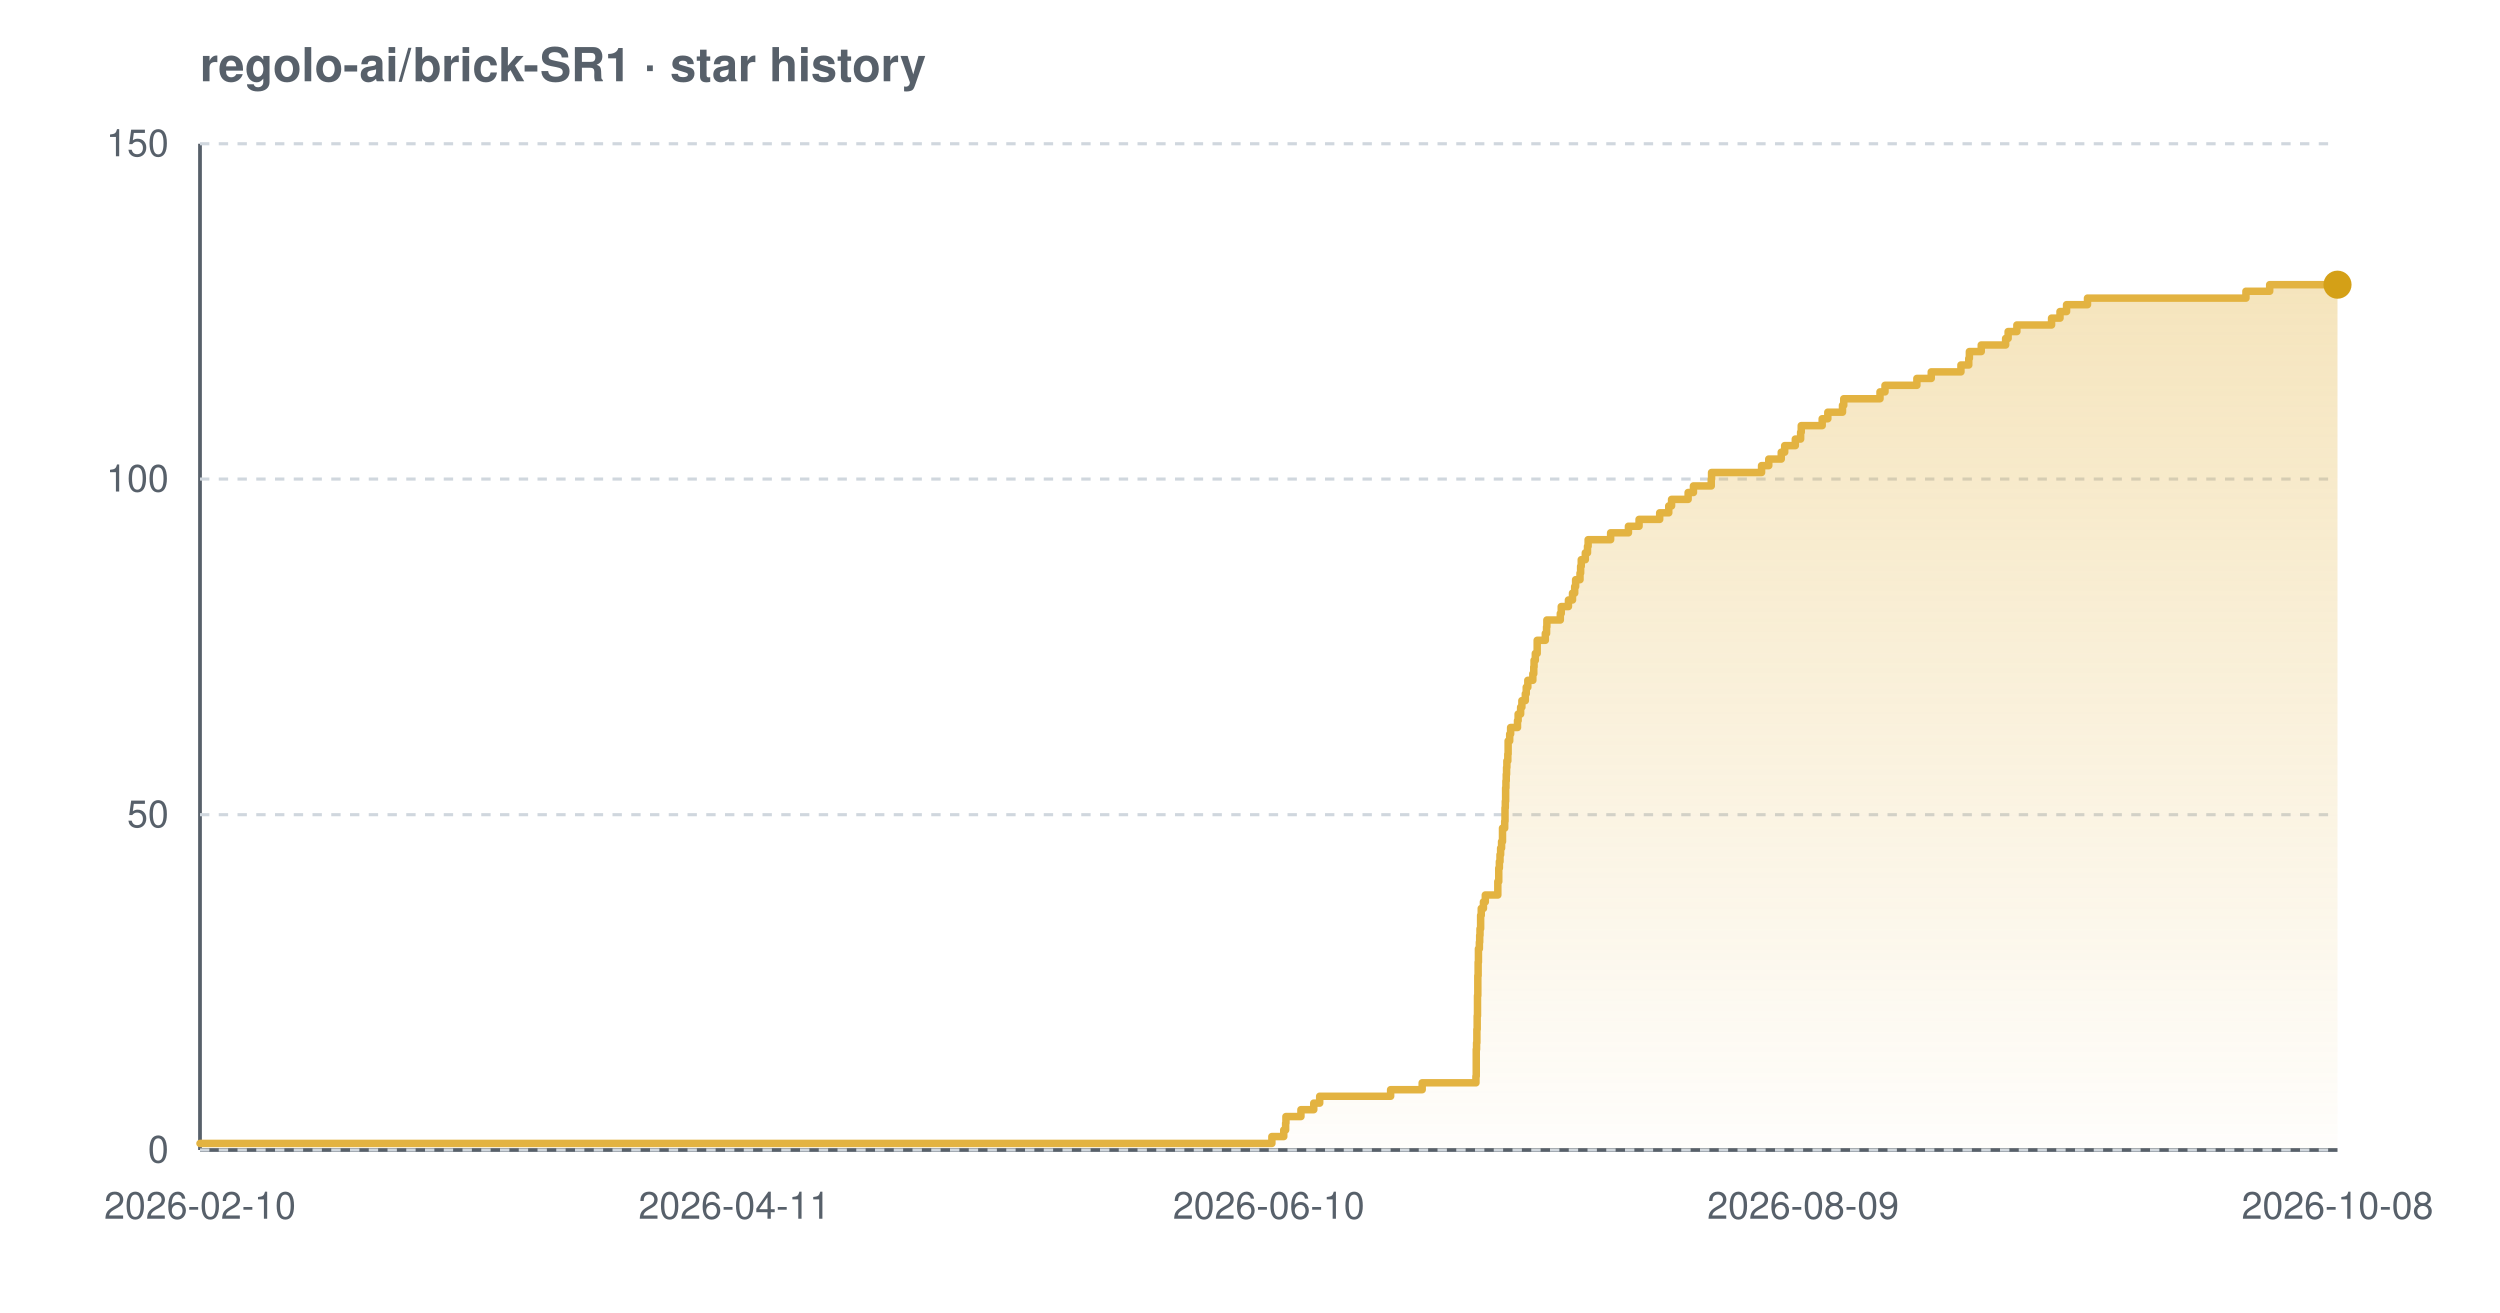
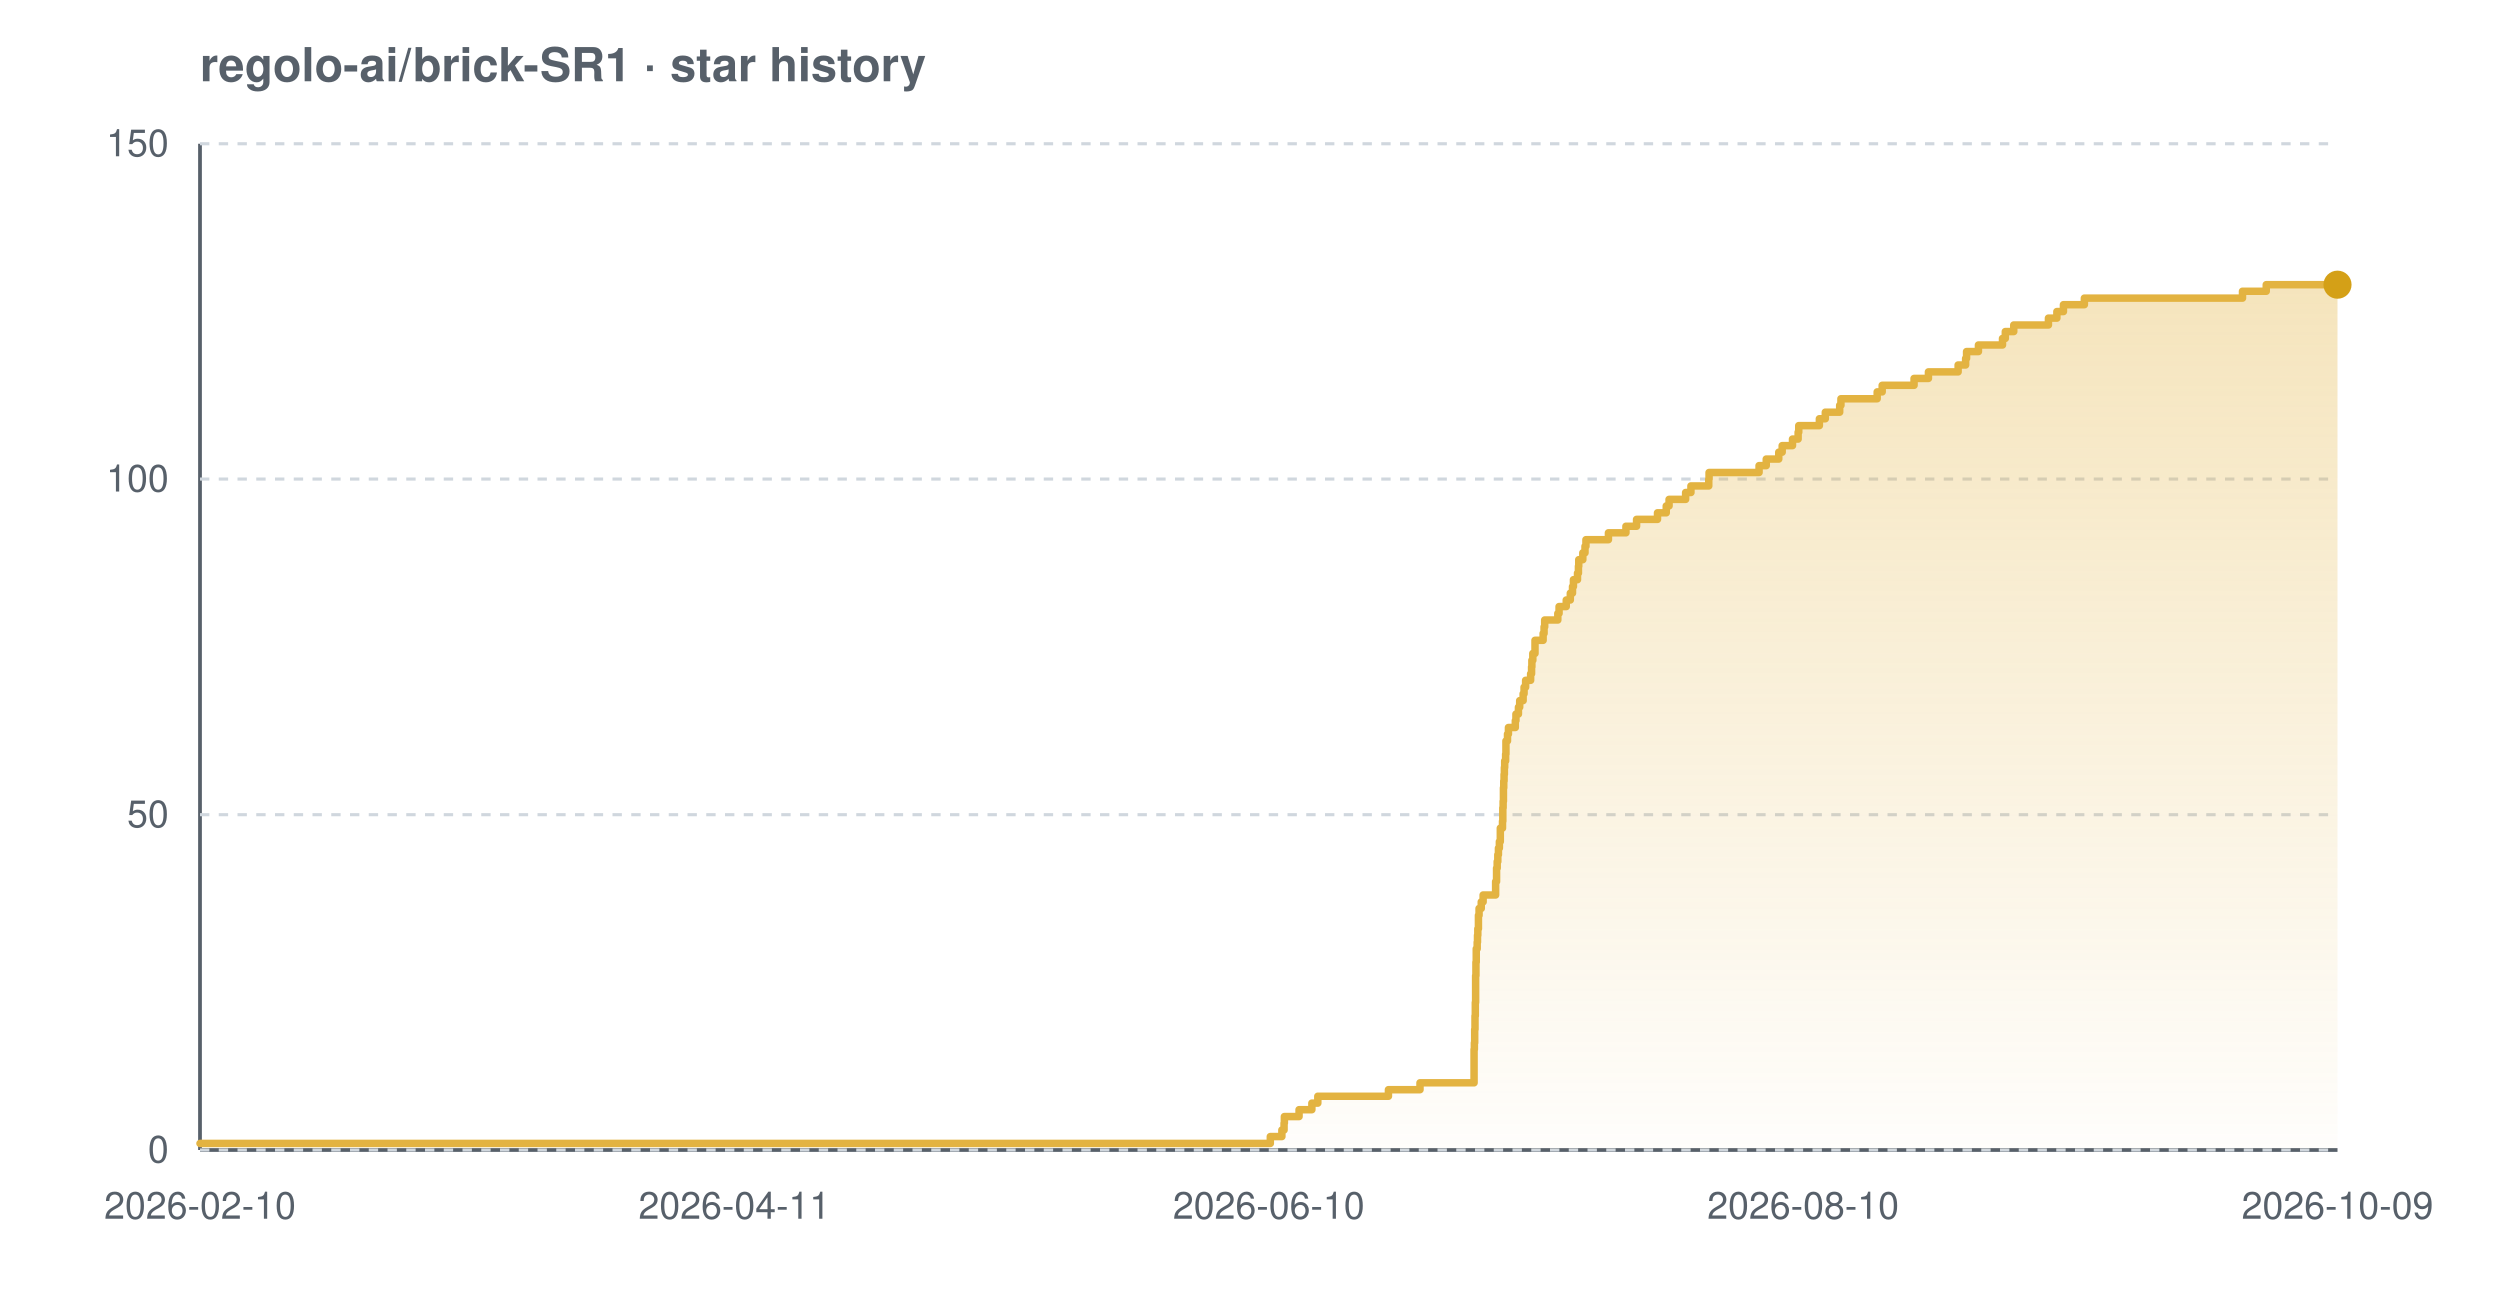
<svg xmlns="http://www.w3.org/2000/svg" width="800" height="420" viewBox="0 0 800 420" font-family="-apple-system,BlinkMacSystemFont,'Segoe UI',Helvetica,Arial,sans-serif" role="img" aria-label="Star history chart for regolo-ai/brick-SR1">
  <defs>
    <linearGradient id="grad-light" x1="0" y1="0" x2="0" y2="1">
      <stop offset="0%" stop-color="#e3b341" stop-opacity="0.35" />
      <stop offset="100%" stop-color="#e3b341" stop-opacity="0.02" />
    </linearGradient>
  </defs>
  <text x="64" y="26" font-size="15" font-weight="600" fill="#57606a">regolo-ai/brick-SR1 · star history</text>
  <line x1="64" y1="368" x2="748" y2="368" stroke="#57606a" stroke-width="1.2" />
  <line x1="64" y1="46" x2="64" y2="368" stroke="#57606a" stroke-width="1.2" />
  <line x1="64" y1="368.0" x2="748" y2="368.0" stroke="#d0d7de" stroke-width="1" stroke-dasharray="3 3" />
  <line x1="64" y1="260.7" x2="748" y2="260.7" stroke="#d0d7de" stroke-width="1" stroke-dasharray="3 3" />
  <line x1="64" y1="153.3" x2="748" y2="153.3" stroke="#d0d7de" stroke-width="1" stroke-dasharray="3 3" />
  <line x1="64" y1="46.0" x2="748" y2="46.0" stroke="#d0d7de" stroke-width="1" stroke-dasharray="3 3" />
-   <path d="M 64.0 365.9 L 407.0 365.9 L 407.0 363.7 L 410.8 363.7 L 410.8 361.6 L 411.4 361.6 L 411.4 359.4 L 411.5 359.4 L 411.5 357.3 L 416.3 357.3 L 416.3 355.1 L 420.4 355.1 L 420.4 353.0 L 422.3 353.0 L 422.3 350.8 L 445.0 350.8 L 445.0 348.7 L 455.1 348.7 L 455.1 346.5 L 472.3 346.5 L 472.3 344.4 L 472.4 344.4 L 472.4 342.2 L 472.4 342.2 L 472.4 340.1 L 472.4 340.1 L 472.4 337.9 L 472.4 337.9 L 472.4 335.8 L 472.5 335.8 L 472.5 333.7 L 472.6 333.7 L 472.6 331.5 L 472.6 331.5 L 472.6 329.4 L 472.7 329.4 L 472.7 327.2 L 472.7 327.2 L 472.7 325.1 L 472.8 325.1 L 472.8 322.9 L 472.8 322.9 L 472.8 320.8 L 472.8 320.8 L 472.8 318.6 L 472.9 318.6 L 472.9 316.5 L 472.9 316.5 L 472.9 314.3 L 472.9 314.3 L 472.9 312.2 L 473.0 312.2 L 473.0 310.0 L 473.0 310.0 L 473.0 307.9 L 473.1 307.9 L 473.1 305.7 L 473.1 305.7 L 473.1 303.6 L 473.4 303.6 L 473.4 301.5 L 473.5 301.5 L 473.5 299.3 L 473.6 299.3 L 473.6 297.2 L 473.8 297.2 L 473.8 295.0 L 473.8 295.0 L 473.8 292.9 L 474.0 292.9 L 474.0 290.7 L 474.7 290.7 L 474.7 288.6 L 475.3 288.6 L 475.3 286.4 L 479.3 286.4 L 479.3 284.3 L 479.3 284.3 L 479.3 282.1 L 479.6 282.1 L 479.6 280.0 L 479.6 280.0 L 479.6 277.8 L 479.8 277.8 L 479.8 275.7 L 480.0 275.7 L 480.0 273.5 L 480.2 273.5 L 480.2 271.4 L 480.5 271.4 L 480.5 269.3 L 480.8 269.3 L 480.8 267.1 L 480.8 267.1 L 480.8 265.0 L 481.5 265.0 L 481.5 262.8 L 481.6 262.8 L 481.6 260.7 L 481.6 260.7 L 481.6 258.5 L 481.7 258.5 L 481.7 256.4 L 481.8 256.4 L 481.8 254.2 L 481.8 254.2 L 481.8 252.1 L 481.9 252.1 L 481.9 249.9 L 482.0 249.9 L 482.0 247.8 L 482.1 247.8 L 482.1 245.6 L 482.2 245.6 L 482.2 243.5 L 482.5 243.5 L 482.5 241.3 L 482.6 241.3 L 482.6 239.2 L 482.6 239.2 L 482.6 237.1 L 483.1 237.1 L 483.1 234.9 L 483.4 234.9 L 483.4 232.8 L 485.6 232.8 L 485.6 230.6 L 485.8 230.6 L 485.8 228.5 L 486.6 228.5 L 486.6 226.3 L 487.0 226.3 L 487.0 224.2 L 488.1 224.2 L 488.1 222.0 L 488.4 222.0 L 488.4 219.9 L 488.9 219.9 L 488.9 217.7 L 490.5 217.7 L 490.5 215.6 L 490.8 215.6 L 490.8 213.4 L 490.9 213.4 L 490.9 211.3 L 491.3 211.3 L 491.3 209.1 L 491.9 209.1 L 491.9 207.0 L 491.9 207.0 L 491.9 204.9 L 494.5 204.9 L 494.5 202.7 L 494.9 202.7 L 494.9 200.6 L 495.0 200.6 L 495.0 198.4 L 499.3 198.4 L 499.3 196.3 L 499.6 196.3 L 499.6 194.1 L 501.9 194.1 L 501.9 192.0 L 503.2 192.0 L 503.2 189.8 L 503.9 189.8 L 503.9 187.7 L 504.2 187.7 L 504.2 185.5 L 505.6 185.5 L 505.6 183.4 L 505.8 183.4 L 505.8 181.2 L 506.0 181.2 L 506.0 179.1 L 507.3 179.1 L 507.3 176.9 L 508.0 176.9 L 508.0 174.8 L 508.2 174.8 L 508.2 172.7 L 515.4 172.7 L 515.4 170.5 L 521.1 170.5 L 521.1 168.4 L 524.5 168.4 L 524.5 166.2 L 531.1 166.2 L 531.1 164.1 L 534.0 164.1 L 534.0 161.9 L 534.9 161.9 L 534.9 159.8 L 540.2 159.8 L 540.2 157.6 L 541.9 157.6 L 541.9 155.5 L 547.6 155.5 L 547.6 153.3 L 547.7 153.3 L 547.7 151.2 L 563.7 151.2 L 563.7 149.0 L 566.0 149.0 L 566.0 146.9 L 570.0 146.9 L 570.0 144.7 L 571.1 144.7 L 571.1 142.6 L 574.5 142.6 L 574.5 140.5 L 576.2 140.5 L 576.2 138.3 L 576.4 138.3 L 576.4 136.2 L 583.1 136.2 L 583.1 134.0 L 584.9 134.0 L 584.9 131.9 L 589.6 131.9 L 589.6 129.7 L 590.0 129.7 L 590.0 127.6 L 601.6 127.6 L 601.6 125.4 L 603.2 125.4 L 603.2 123.3 L 613.4 123.3 L 613.4 121.1 L 618.0 121.1 L 618.0 119.0 L 627.5 119.0 L 627.5 116.8 L 630.0 116.8 L 630.0 114.7 L 630.2 114.7 L 630.2 112.5 L 634.0 112.5 L 634.0 110.4 L 641.8 110.4 L 641.8 108.3 L 642.6 108.3 L 642.6 106.1 L 645.4 106.1 L 645.4 104.0 L 656.5 104.0 L 656.5 101.8 L 659.2 101.8 L 659.2 99.7 L 661.3 99.7 L 661.3 97.5 L 668.0 97.5 L 668.0 95.4 L 718.7 95.4 L 718.7 93.2 L 726.3 93.2 L 726.3 91.1 L 748.0 91.1 L 748.0 91.1 L 748.0 368.0 L 64.0 368.0 Z" fill="url(#grad-light)" />
-   <path d="M 64.0 365.9 L 407.0 365.9 L 407.0 363.7 L 410.8 363.7 L 410.8 361.6 L 411.4 361.6 L 411.4 359.4 L 411.5 359.4 L 411.5 357.3 L 416.3 357.3 L 416.3 355.1 L 420.4 355.1 L 420.4 353.0 L 422.3 353.0 L 422.3 350.8 L 445.0 350.8 L 445.0 348.7 L 455.1 348.7 L 455.1 346.5 L 472.3 346.5 L 472.3 344.4 L 472.4 344.4 L 472.4 342.2 L 472.4 342.2 L 472.4 340.1 L 472.4 340.1 L 472.4 337.9 L 472.4 337.9 L 472.4 335.8 L 472.5 335.8 L 472.5 333.7 L 472.6 333.7 L 472.6 331.5 L 472.6 331.5 L 472.6 329.4 L 472.7 329.4 L 472.7 327.2 L 472.7 327.2 L 472.7 325.1 L 472.8 325.1 L 472.8 322.9 L 472.8 322.9 L 472.8 320.8 L 472.8 320.8 L 472.8 318.6 L 472.9 318.6 L 472.9 316.5 L 472.9 316.5 L 472.9 314.3 L 472.9 314.3 L 472.9 312.2 L 473.0 312.2 L 473.0 310.0 L 473.0 310.0 L 473.0 307.9 L 473.1 307.9 L 473.1 305.7 L 473.1 305.7 L 473.1 303.6 L 473.4 303.6 L 473.4 301.5 L 473.5 301.5 L 473.5 299.3 L 473.6 299.3 L 473.6 297.2 L 473.8 297.2 L 473.8 295.0 L 473.8 295.0 L 473.8 292.9 L 474.0 292.9 L 474.0 290.7 L 474.7 290.7 L 474.7 288.6 L 475.3 288.6 L 475.3 286.4 L 479.3 286.4 L 479.3 284.3 L 479.3 284.3 L 479.3 282.1 L 479.6 282.1 L 479.6 280.0 L 479.6 280.0 L 479.6 277.8 L 479.8 277.8 L 479.8 275.7 L 480.0 275.7 L 480.0 273.5 L 480.2 273.5 L 480.2 271.4 L 480.5 271.4 L 480.5 269.3 L 480.8 269.3 L 480.8 267.1 L 480.8 267.1 L 480.8 265.0 L 481.5 265.0 L 481.5 262.8 L 481.6 262.8 L 481.6 260.7 L 481.6 260.7 L 481.6 258.5 L 481.7 258.5 L 481.7 256.4 L 481.8 256.4 L 481.8 254.2 L 481.8 254.2 L 481.8 252.1 L 481.9 252.1 L 481.9 249.9 L 482.0 249.9 L 482.0 247.8 L 482.1 247.8 L 482.1 245.6 L 482.2 245.6 L 482.2 243.5 L 482.5 243.5 L 482.5 241.3 L 482.6 241.3 L 482.6 239.2 L 482.6 239.2 L 482.6 237.1 L 483.1 237.1 L 483.1 234.9 L 483.4 234.9 L 483.4 232.8 L 485.6 232.8 L 485.6 230.6 L 485.8 230.6 L 485.8 228.5 L 486.6 228.5 L 486.6 226.3 L 487.0 226.3 L 487.0 224.2 L 488.1 224.2 L 488.1 222.0 L 488.4 222.0 L 488.4 219.9 L 488.9 219.9 L 488.9 217.7 L 490.5 217.7 L 490.5 215.6 L 490.8 215.6 L 490.8 213.4 L 490.9 213.4 L 490.9 211.3 L 491.3 211.3 L 491.3 209.1 L 491.9 209.1 L 491.9 207.0 L 491.9 207.0 L 491.9 204.9 L 494.5 204.9 L 494.5 202.7 L 494.9 202.7 L 494.9 200.6 L 495.0 200.6 L 495.0 198.4 L 499.3 198.4 L 499.3 196.3 L 499.6 196.3 L 499.6 194.1 L 501.9 194.1 L 501.9 192.0 L 503.2 192.0 L 503.2 189.8 L 503.9 189.8 L 503.9 187.7 L 504.2 187.7 L 504.2 185.5 L 505.6 185.5 L 505.6 183.4 L 505.8 183.4 L 505.8 181.2 L 506.0 181.2 L 506.0 179.1 L 507.3 179.1 L 507.3 176.9 L 508.0 176.9 L 508.0 174.8 L 508.2 174.8 L 508.2 172.7 L 515.4 172.7 L 515.4 170.5 L 521.1 170.5 L 521.1 168.4 L 524.5 168.4 L 524.5 166.2 L 531.1 166.2 L 531.1 164.1 L 534.0 164.1 L 534.0 161.9 L 534.9 161.9 L 534.9 159.8 L 540.2 159.8 L 540.2 157.6 L 541.9 157.6 L 541.9 155.5 L 547.6 155.5 L 547.6 153.3 L 547.7 153.3 L 547.7 151.2 L 563.7 151.2 L 563.7 149.0 L 566.0 149.0 L 566.0 146.9 L 570.0 146.9 L 570.0 144.7 L 571.1 144.7 L 571.1 142.6 L 574.5 142.6 L 574.5 140.5 L 576.2 140.5 L 576.2 138.3 L 576.4 138.3 L 576.4 136.2 L 583.1 136.2 L 583.1 134.0 L 584.9 134.0 L 584.9 131.9 L 589.6 131.9 L 589.6 129.7 L 590.0 129.7 L 590.0 127.6 L 601.6 127.6 L 601.6 125.4 L 603.2 125.4 L 603.2 123.3 L 613.4 123.3 L 613.4 121.1 L 618.0 121.1 L 618.0 119.0 L 627.5 119.0 L 627.5 116.8 L 630.0 116.8 L 630.0 114.7 L 630.2 114.7 L 630.2 112.5 L 634.0 112.5 L 634.0 110.4 L 641.8 110.4 L 641.8 108.3 L 642.6 108.3 L 642.6 106.1 L 645.4 106.1 L 645.4 104.0 L 656.5 104.0 L 656.5 101.8 L 659.2 101.8 L 659.2 99.7 L 661.3 99.7 L 661.3 97.5 L 668.0 97.5 L 668.0 95.4 L 718.7 95.4 L 718.7 93.2 L 726.3 93.2 L 726.3 91.1 L 748.0 91.1 L 748.0 91.1" fill="none" stroke="#e3b341" stroke-width="2.4" stroke-linejoin="round" stroke-linecap="round" />
+   <path d="M 64.0 365.9 L 406.5 365.9 L 406.5 363.7 L 410.2 363.7 L 410.2 361.6 L 410.9 361.6 L 410.9 359.4 L 411.0 359.4 L 411.0 357.3 L 415.7 357.3 L 415.7 355.1 L 419.8 355.1 L 419.8 353.0 L 421.7 353.0 L 421.7 350.8 L 444.3 350.8 L 444.3 348.7 L 454.4 348.7 L 454.4 346.5 L 471.7 346.5 L 471.7 344.4 L 471.7 344.4 L 471.7 342.2 L 471.7 342.2 L 471.7 340.1 L 471.7 340.1 L 471.7 337.9 L 471.7 337.9 L 471.7 335.8 L 471.8 335.8 L 471.8 333.7 L 471.9 333.7 L 471.9 331.5 L 471.9 331.5 L 471.9 329.4 L 472.0 329.4 L 472.0 327.2 L 472.0 327.2 L 472.0 325.1 L 472.1 325.1 L 472.1 322.9 L 472.1 322.9 L 472.1 320.8 L 472.2 320.8 L 472.2 318.6 L 472.2 318.6 L 472.2 316.5 L 472.2 316.5 L 472.2 314.3 L 472.2 314.3 L 472.2 312.2 L 472.3 312.2 L 472.3 310.0 L 472.3 310.0 L 472.3 307.9 L 472.4 307.9 L 472.4 305.7 L 472.4 305.7 L 472.4 303.6 L 472.7 303.6 L 472.7 301.5 L 472.8 301.5 L 472.8 299.3 L 472.9 299.3 L 472.9 297.2 L 473.1 297.2 L 473.1 295.0 L 473.1 295.0 L 473.1 292.9 L 473.3 292.9 L 473.3 290.7 L 474.0 290.7 L 474.0 288.6 L 474.6 288.6 L 474.6 286.4 L 478.6 286.4 L 478.6 284.3 L 478.6 284.3 L 478.6 282.1 L 478.9 282.1 L 478.9 280.0 L 478.9 280.0 L 478.9 277.8 L 479.1 277.8 L 479.1 275.7 L 479.3 275.7 L 479.3 273.5 L 479.5 273.5 L 479.5 271.4 L 479.8 271.4 L 479.8 269.3 L 480.1 269.3 L 480.1 267.1 L 480.1 267.1 L 480.1 265.0 L 480.8 265.0 L 480.8 262.8 L 480.9 262.8 L 480.9 260.7 L 480.9 260.7 L 480.9 258.5 L 481.0 258.5 L 481.0 256.4 L 481.1 256.4 L 481.1 254.2 L 481.1 254.2 L 481.1 252.1 L 481.2 252.1 L 481.2 249.9 L 481.3 249.9 L 481.3 247.8 L 481.4 247.8 L 481.4 245.6 L 481.5 245.6 L 481.5 243.5 L 481.8 243.5 L 481.8 241.3 L 481.9 241.3 L 481.9 239.2 L 481.9 239.2 L 481.9 237.1 L 482.4 237.1 L 482.4 234.9 L 482.7 234.9 L 482.7 232.8 L 484.9 232.8 L 484.9 230.6 L 485.1 230.6 L 485.1 228.5 L 485.9 228.5 L 485.9 226.3 L 486.3 226.3 L 486.3 224.2 L 487.4 224.2 L 487.4 222.0 L 487.7 222.0 L 487.7 219.9 L 488.2 219.9 L 488.2 217.7 L 489.8 217.7 L 489.8 215.6 L 490.1 215.6 L 490.1 213.4 L 490.2 213.4 L 490.2 211.3 L 490.5 211.3 L 490.5 209.1 L 491.2 209.1 L 491.2 207.0 L 491.2 207.0 L 491.2 204.9 L 493.8 204.9 L 493.8 202.7 L 494.1 202.7 L 494.1 200.6 L 494.3 200.6 L 494.3 198.4 L 498.5 198.4 L 498.5 196.3 L 498.9 196.3 L 498.9 194.1 L 501.2 194.1 L 501.2 192.0 L 502.5 192.0 L 502.5 189.8 L 503.2 189.8 L 503.2 187.7 L 503.5 187.7 L 503.5 185.5 L 504.8 185.5 L 504.8 183.4 L 505.1 183.4 L 505.1 181.2 L 505.2 181.2 L 505.2 179.1 L 506.5 179.1 L 506.5 176.9 L 507.2 176.9 L 507.2 174.8 L 507.5 174.8 L 507.5 172.7 L 514.7 172.7 L 514.7 170.5 L 520.3 170.5 L 520.3 168.4 L 523.7 168.4 L 523.7 166.2 L 530.4 166.2 L 530.4 164.1 L 533.2 164.1 L 533.2 161.9 L 534.1 161.9 L 534.1 159.8 L 539.4 159.8 L 539.4 157.6 L 541.1 157.6 L 541.1 155.5 L 546.8 155.5 L 546.8 153.3 L 546.9 153.3 L 546.9 151.2 L 562.9 151.2 L 562.9 149.0 L 565.2 149.0 L 565.2 146.9 L 569.2 146.9 L 569.2 144.7 L 570.3 144.7 L 570.3 142.6 L 573.6 142.6 L 573.6 140.5 L 575.4 140.5 L 575.4 138.3 L 575.6 138.3 L 575.6 136.2 L 582.2 136.2 L 582.2 134.0 L 584.1 134.0 L 584.1 131.9 L 588.7 131.9 L 588.7 129.7 L 589.1 129.7 L 589.1 127.6 L 600.7 127.6 L 600.7 125.4 L 602.3 125.4 L 602.3 123.3 L 612.5 123.3 L 612.5 121.1 L 617.1 121.1 L 617.1 119.0 L 626.6 119.0 L 626.6 116.8 L 629.0 116.8 L 629.0 114.7 L 629.3 114.7 L 629.3 112.5 L 633.1 112.5 L 633.1 110.4 L 640.8 110.4 L 640.8 108.3 L 641.7 108.3 L 641.7 106.1 L 644.4 106.1 L 644.4 104.0 L 655.5 104.0 L 655.5 101.8 L 658.2 101.8 L 658.2 99.7 L 660.3 99.7 L 660.3 97.5 L 667.0 97.5 L 667.0 95.4 L 717.6 95.4 L 717.6 93.2 L 725.2 93.2 L 725.2 91.1 L 748.0 91.1 L 748.0 91.1 L 748.0 368.0 L 64.0 368.0 Z" fill="url(#grad-light)" />
+   <path d="M 64.0 365.9 L 406.5 365.9 L 406.5 363.7 L 410.2 363.7 L 410.2 361.6 L 410.9 361.6 L 410.9 359.4 L 411.0 359.4 L 411.0 357.3 L 415.7 357.3 L 415.7 355.1 L 419.8 355.1 L 419.8 353.0 L 421.7 353.0 L 421.7 350.8 L 444.3 350.8 L 444.3 348.7 L 454.4 348.7 L 454.4 346.5 L 471.7 346.5 L 471.7 344.4 L 471.7 344.4 L 471.7 342.2 L 471.7 342.2 L 471.7 340.1 L 471.7 340.1 L 471.7 337.9 L 471.7 337.9 L 471.7 335.8 L 471.8 335.8 L 471.8 333.7 L 471.9 333.7 L 471.9 331.5 L 471.9 331.5 L 471.9 329.4 L 472.0 329.4 L 472.0 327.2 L 472.0 327.2 L 472.0 325.1 L 472.1 325.1 L 472.1 322.9 L 472.1 322.9 L 472.1 320.8 L 472.2 320.8 L 472.2 318.6 L 472.2 318.6 L 472.2 316.5 L 472.2 316.5 L 472.2 314.3 L 472.2 314.3 L 472.2 312.2 L 472.3 312.2 L 472.3 310.0 L 472.3 310.0 L 472.3 307.9 L 472.4 307.9 L 472.4 305.7 L 472.4 305.7 L 472.4 303.6 L 472.7 303.6 L 472.7 301.5 L 472.8 301.5 L 472.8 299.3 L 472.9 299.3 L 472.9 297.2 L 473.1 297.2 L 473.1 295.0 L 473.1 295.0 L 473.1 292.9 L 473.3 292.9 L 473.3 290.7 L 474.0 290.7 L 474.0 288.6 L 474.6 288.6 L 474.6 286.4 L 478.6 286.4 L 478.6 284.3 L 478.6 284.3 L 478.6 282.1 L 478.9 282.1 L 478.9 280.0 L 478.9 280.0 L 478.9 277.8 L 479.1 277.8 L 479.1 275.7 L 479.3 275.7 L 479.3 273.5 L 479.5 273.5 L 479.5 271.4 L 479.8 271.4 L 479.8 269.3 L 480.1 269.3 L 480.1 267.1 L 480.1 267.1 L 480.1 265.0 L 480.8 265.0 L 480.8 262.8 L 480.9 262.8 L 480.9 260.7 L 480.9 260.7 L 480.9 258.5 L 481.0 258.5 L 481.0 256.4 L 481.1 256.4 L 481.1 254.2 L 481.1 254.2 L 481.1 252.1 L 481.2 252.1 L 481.2 249.9 L 481.3 249.9 L 481.3 247.8 L 481.4 247.8 L 481.4 245.6 L 481.5 245.6 L 481.5 243.5 L 481.8 243.5 L 481.8 241.3 L 481.9 241.3 L 481.9 239.2 L 481.9 239.2 L 481.9 237.1 L 482.4 237.1 L 482.4 234.9 L 482.7 234.9 L 482.7 232.8 L 484.9 232.8 L 484.9 230.6 L 485.1 230.6 L 485.1 228.5 L 485.9 228.5 L 485.9 226.3 L 486.3 226.3 L 486.3 224.2 L 487.4 224.2 L 487.4 222.0 L 487.7 222.0 L 487.7 219.9 L 488.2 219.9 L 488.2 217.7 L 489.8 217.7 L 489.8 215.6 L 490.1 215.6 L 490.1 213.4 L 490.2 213.4 L 490.2 211.3 L 490.5 211.3 L 490.5 209.1 L 491.2 209.1 L 491.2 207.0 L 491.2 207.0 L 491.2 204.9 L 493.8 204.9 L 493.8 202.7 L 494.1 202.7 L 494.1 200.6 L 494.3 200.6 L 494.3 198.4 L 498.5 198.4 L 498.5 196.3 L 498.9 196.3 L 498.9 194.1 L 501.2 194.1 L 501.2 192.0 L 502.5 192.0 L 502.5 189.8 L 503.2 189.8 L 503.2 187.7 L 503.5 187.7 L 503.5 185.5 L 504.8 185.5 L 504.8 183.4 L 505.1 183.4 L 505.1 181.2 L 505.2 181.2 L 505.2 179.1 L 506.5 179.1 L 506.5 176.9 L 507.2 176.9 L 507.2 174.8 L 507.5 174.8 L 507.5 172.7 L 514.7 172.7 L 514.7 170.5 L 520.3 170.5 L 520.3 168.4 L 523.7 168.4 L 523.7 166.2 L 530.4 166.2 L 530.4 164.1 L 533.2 164.1 L 533.2 161.9 L 534.1 161.9 L 534.1 159.8 L 539.4 159.8 L 539.4 157.6 L 541.1 157.6 L 541.1 155.5 L 546.8 155.5 L 546.8 153.3 L 546.9 153.3 L 546.9 151.2 L 562.9 151.2 L 562.9 149.0 L 565.2 149.0 L 565.2 146.9 L 569.2 146.9 L 569.2 144.7 L 570.3 144.7 L 570.3 142.6 L 573.6 142.6 L 573.6 140.5 L 575.4 140.5 L 575.4 138.3 L 575.6 138.3 L 575.6 136.2 L 582.2 136.2 L 582.2 134.0 L 584.1 134.0 L 584.1 131.9 L 588.7 131.9 L 588.7 129.7 L 589.1 129.7 L 589.1 127.6 L 600.7 127.6 L 600.7 125.4 L 602.3 125.4 L 602.3 123.3 L 612.5 123.3 L 612.5 121.1 L 617.1 121.1 L 617.1 119.0 L 626.6 119.0 L 626.6 116.8 L 629.0 116.8 L 629.0 114.7 L 629.3 114.7 L 629.3 112.5 L 633.1 112.5 L 633.1 110.4 L 640.8 110.4 L 640.8 108.3 L 641.7 108.3 L 641.7 106.1 L 644.4 106.1 L 644.4 104.0 L 655.5 104.0 L 655.5 101.8 L 658.2 101.8 L 658.2 99.7 L 660.3 99.7 L 660.3 97.5 L 667.0 97.5 L 667.0 95.4 L 717.6 95.4 L 717.6 93.2 L 725.2 93.2 L 725.2 91.1 L 748.0 91.1 L 748.0 91.1" fill="none" stroke="#e3b341" stroke-width="2.4" stroke-linejoin="round" stroke-linecap="round" />
  <circle cx="748.0" cy="91.1" r="4.5" fill="#d4a017" />
  <text x="54" y="372.0" text-anchor="end" font-size="12" fill="#57606a">0</text>
  <text x="54" y="264.7" text-anchor="end" font-size="12" fill="#57606a">50</text>
  <text x="54" y="157.3" text-anchor="end" font-size="12" fill="#57606a">100</text>
  <text x="54" y="50.0" text-anchor="end" font-size="12" fill="#57606a">150</text>
  <text x="64.0" y="390" text-anchor="middle" font-size="12" fill="#57606a">2026-02-10</text>
  <text x="235.0" y="390" text-anchor="middle" font-size="12" fill="#57606a">2026-04-11</text>
  <text x="406.0" y="390" text-anchor="middle" font-size="12" fill="#57606a">2026-06-10</text>
-   <text x="577.0" y="390" text-anchor="middle" font-size="12" fill="#57606a">2026-08-09</text>
-   <text x="748.0" y="390" text-anchor="middle" font-size="12" fill="#57606a">2026-10-08</text>
+   <text x="577.0" y="390" text-anchor="middle" font-size="12" fill="#57606a">2026-08-10</text>
+   <text x="748.0" y="390" text-anchor="middle" font-size="12" fill="#57606a">2026-10-09</text>
</svg>
